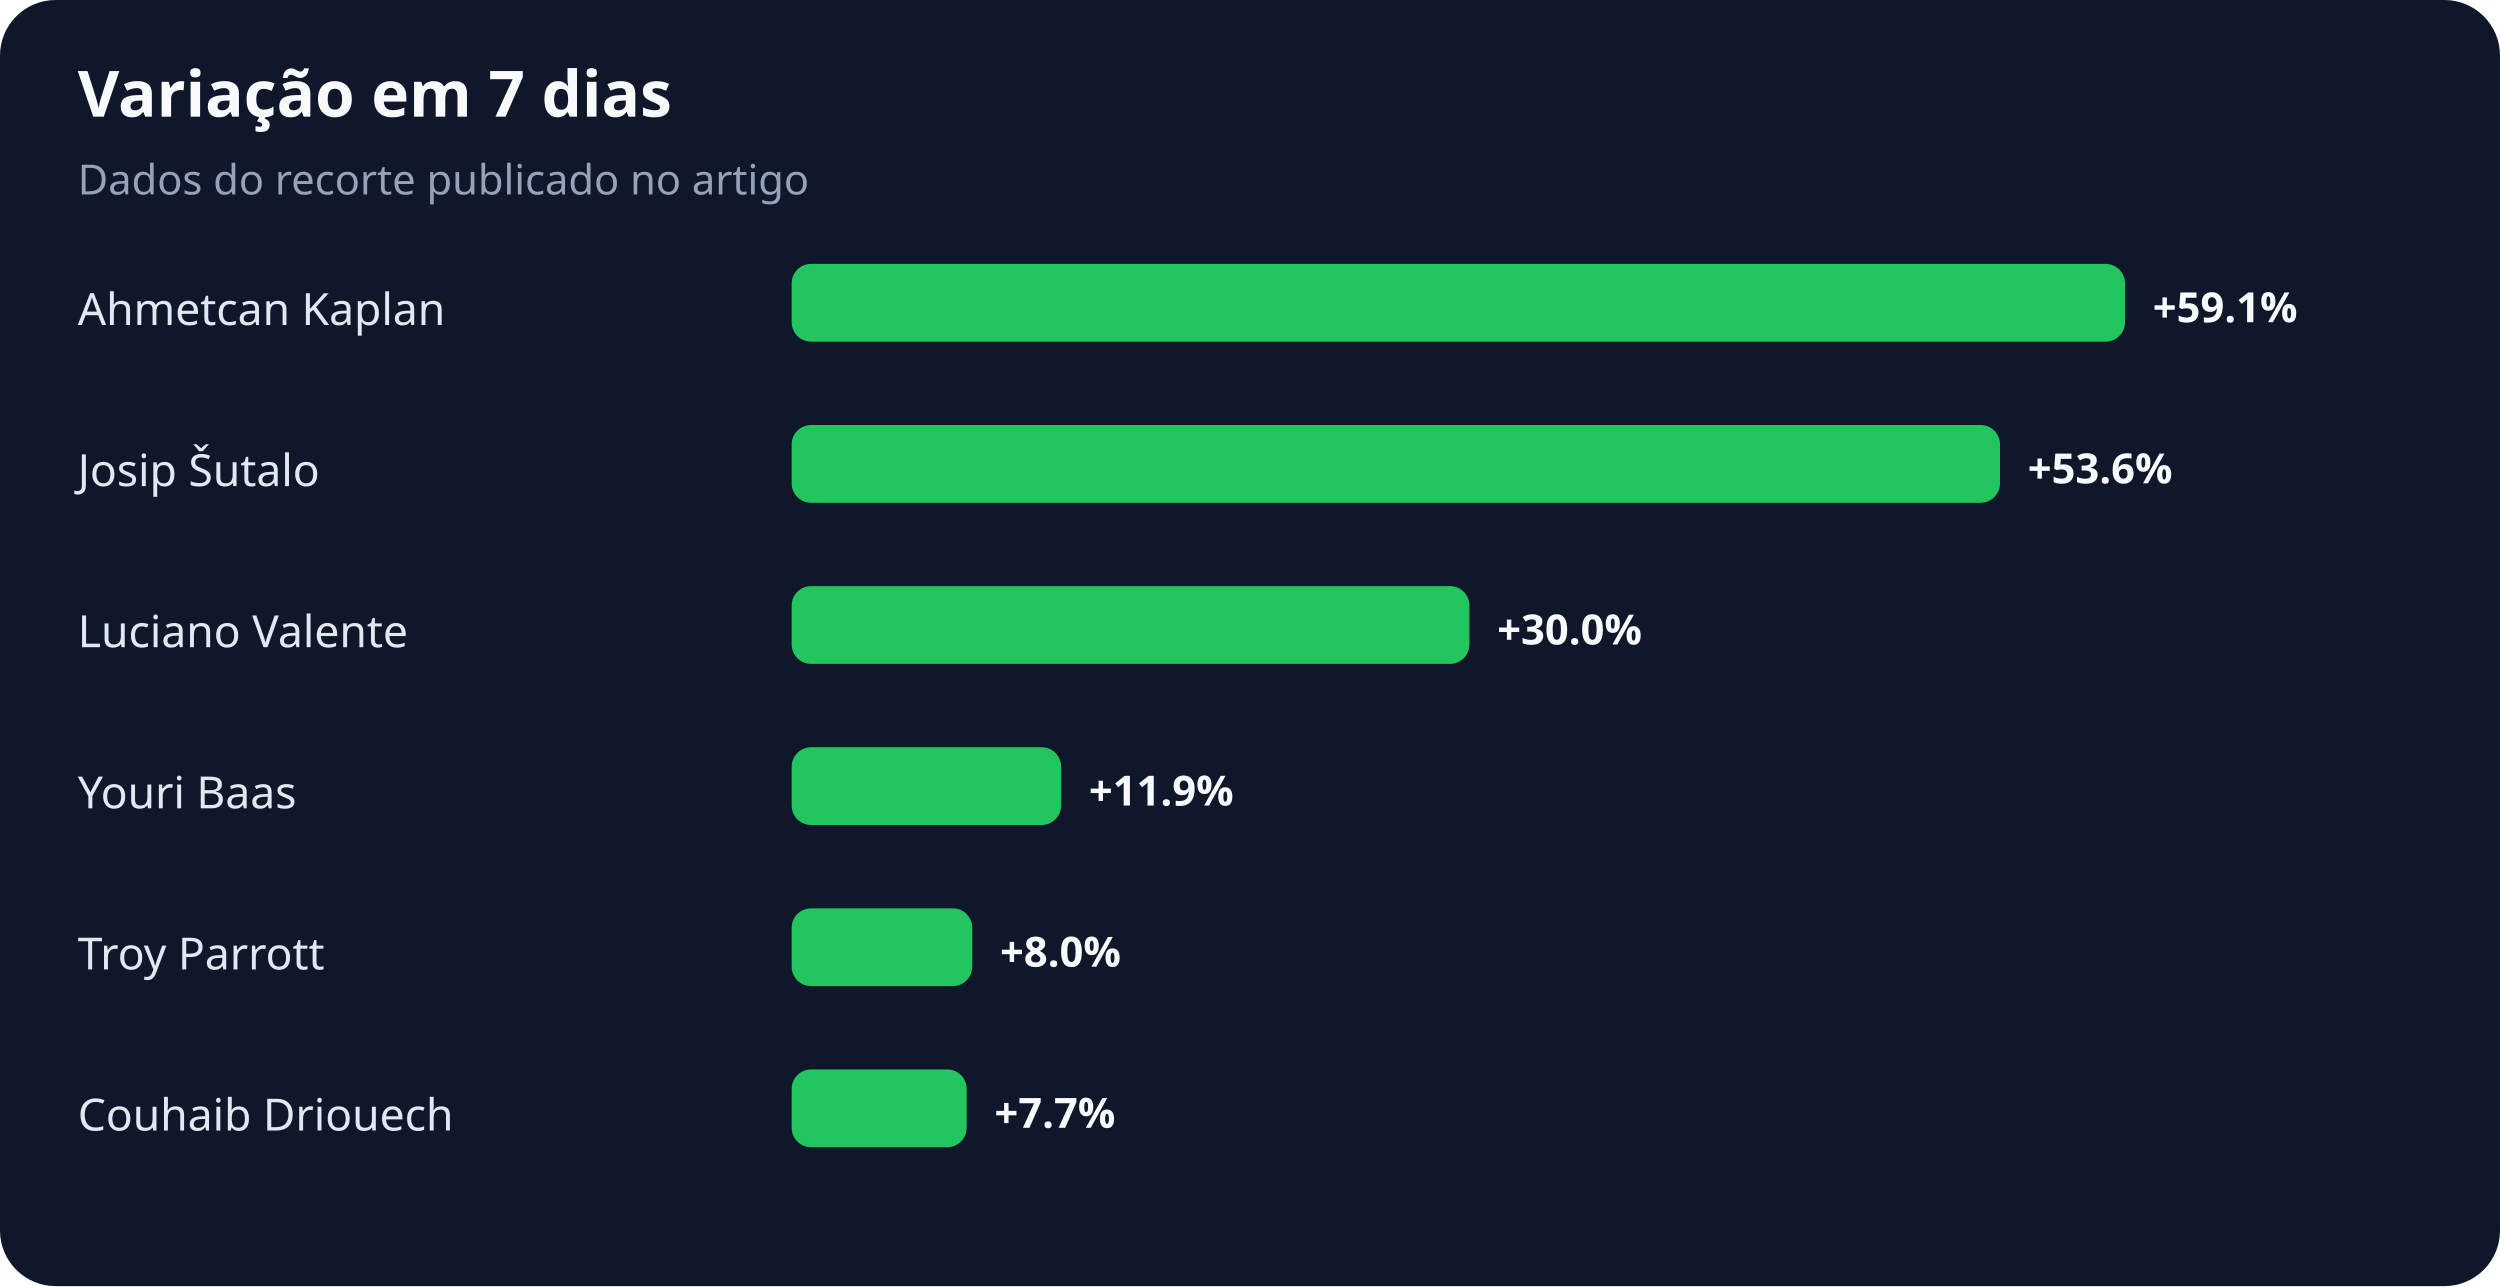
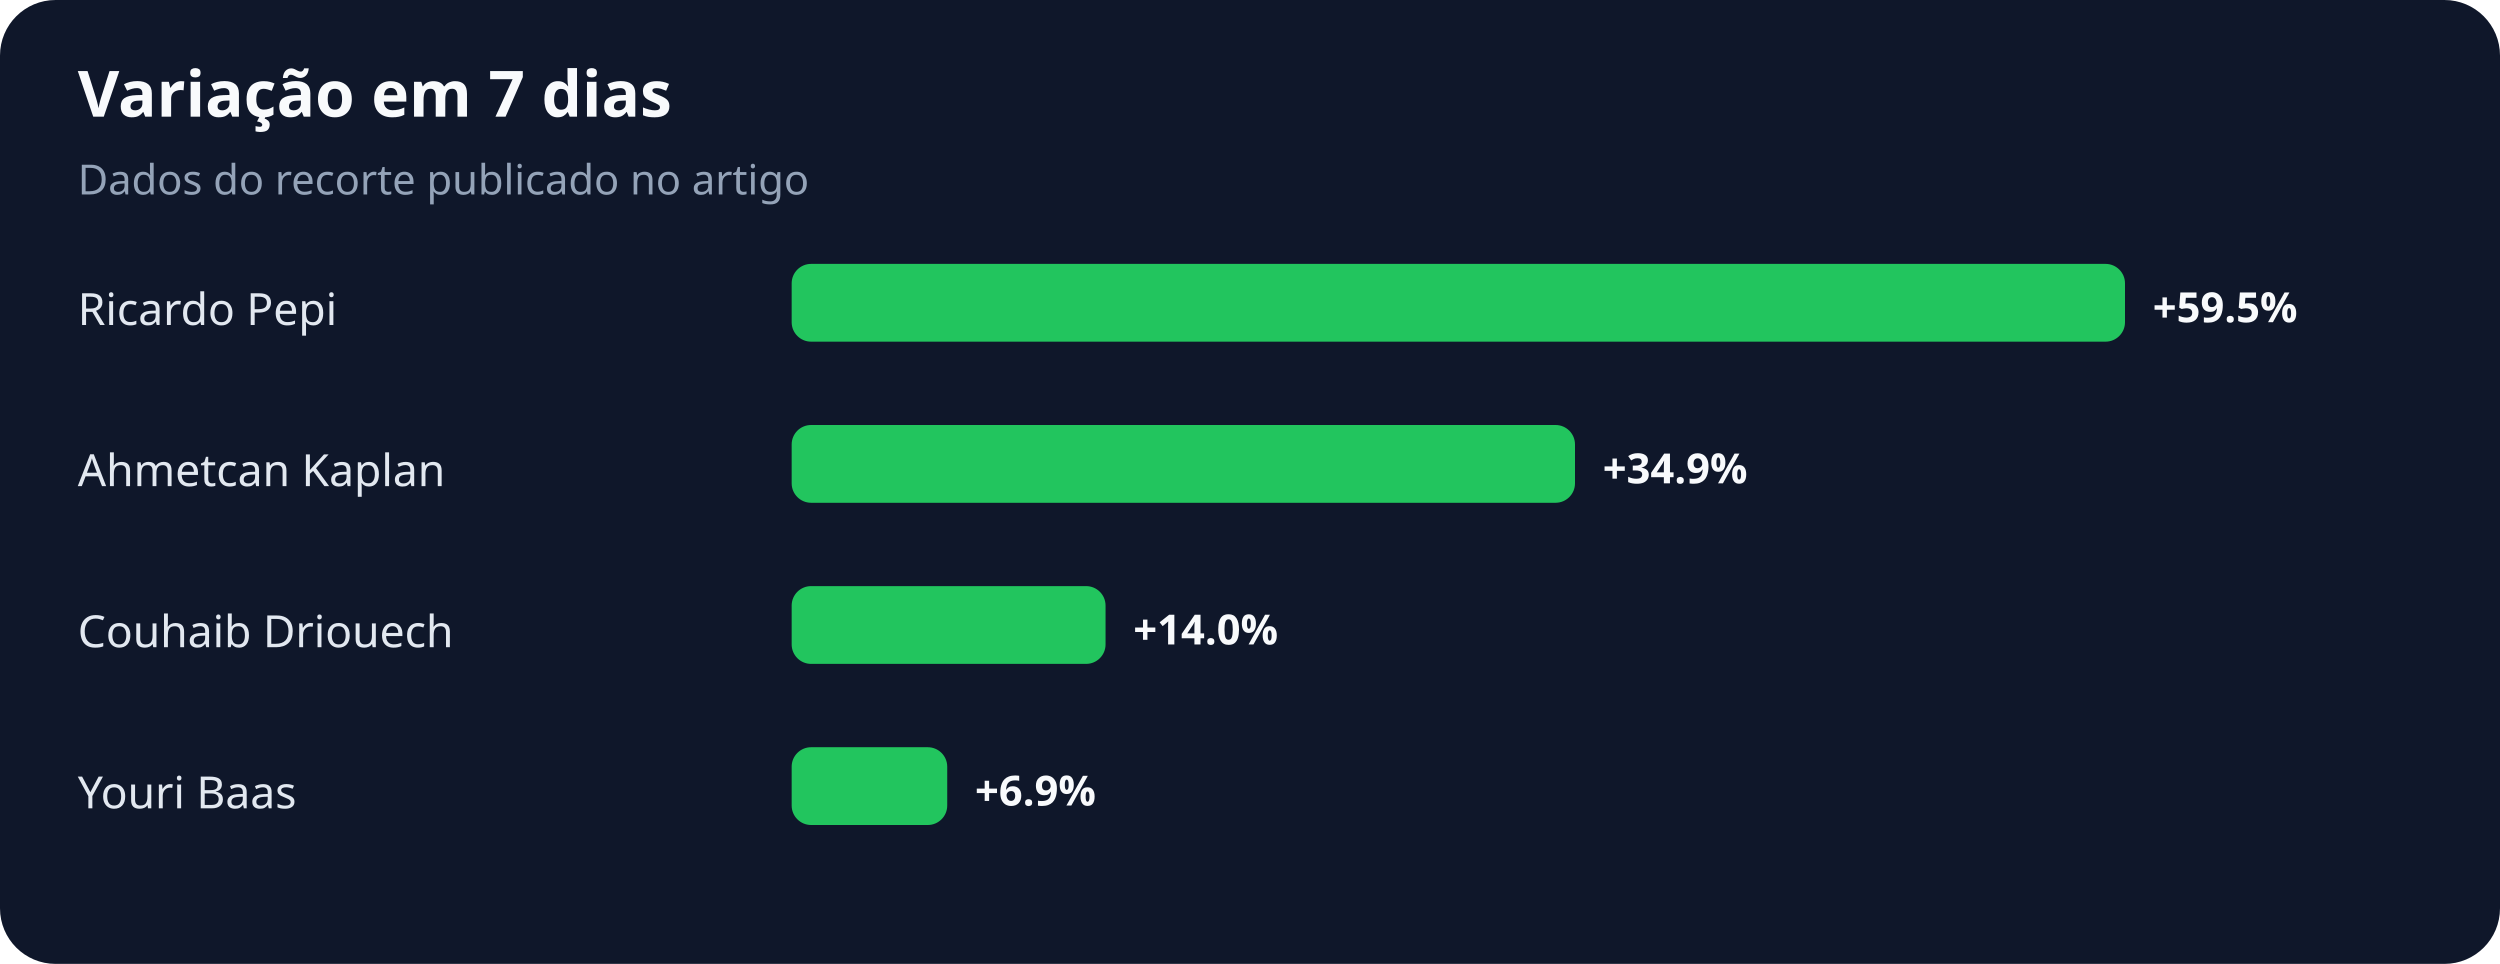
- <svg xmlns="http://www.w3.org/2000/svg" width="900" height="463" viewBox="0 0 900 463" role="img" aria-labelledby="title desc">
+ <svg xmlns="http://www.w3.org/2000/svg" width="900" height="347" viewBox="0 0 900 347" role="img" aria-labelledby="title desc">
  <rect width="100%" height="100%" rx="20" fill="#0f172a" />
  <text x="28" y="42" fill="#f8fafc" font-family="system-ui,sans-serif" font-size="23" font-weight="700">Variação em 7 dias</text>
  <text x="28" y="70" fill="#94a3b8" font-family="system-ui,sans-serif" font-size="15">Dados do recorte publicado no artigo</text>
-   <text x="28" y="117" fill="#e2e8f0" font-family="system-ui,sans-serif" font-size="16">Ahmetcan Kaplan</text>
+   <text x="28" y="117" fill="#e2e8f0" font-family="system-ui,sans-serif" font-size="16">Ricardo Pepi</text>
  <rect x="285" y="95" width="480" height="28" rx="7" fill="#22c55e" />
-   <text x="775" y="116" fill="#f8fafc" font-family="system-ui,sans-serif" font-size="15" font-weight="700">+59.1%</text>
-   <text x="28" y="175" fill="#e2e8f0" font-family="system-ui,sans-serif" font-size="16">Josip Šutalo</text>
-   <rect x="285" y="153" width="435" height="28" rx="7" fill="#22c55e" />
-   <text x="730" y="174" fill="#f8fafc" font-family="system-ui,sans-serif" font-size="15" font-weight="700">+53.6%</text>
-   <text x="28" y="233" fill="#e2e8f0" font-family="system-ui,sans-serif" font-size="16">Luciano Valente</text>
-   <rect x="285" y="211" width="244" height="28" rx="7" fill="#22c55e" />
-   <text x="539" y="232" fill="#f8fafc" font-family="system-ui,sans-serif" font-size="15" font-weight="700">+30.0%</text>
+   <text x="775" y="116" fill="#f8fafc" font-family="system-ui,sans-serif" font-size="15" font-weight="700">+59.5%</text>
+   <text x="28" y="175" fill="#e2e8f0" font-family="system-ui,sans-serif" font-size="16">Ahmetcan Kaplan</text>
+   <rect x="285" y="153" width="282" height="28" rx="7" fill="#22c55e" />
+   <text x="577" y="174" fill="#f8fafc" font-family="system-ui,sans-serif" font-size="15" font-weight="700">+34.9%</text>
+   <text x="28" y="233" fill="#e2e8f0" font-family="system-ui,sans-serif" font-size="16">Couhaib Driouech</text>
+   <rect x="285" y="211" width="113" height="28" rx="7" fill="#22c55e" />
+   <text x="408" y="232" fill="#f8fafc" font-family="system-ui,sans-serif" font-size="15" font-weight="700">+14.0%</text>
  <text x="28" y="291" fill="#e2e8f0" font-family="system-ui,sans-serif" font-size="16">Youri Baas</text>
-   <rect x="285" y="269" width="97" height="28" rx="7" fill="#22c55e" />
-   <text x="392" y="290" fill="#f8fafc" font-family="system-ui,sans-serif" font-size="15" font-weight="700">+11.9%</text>
-   <text x="28" y="349" fill="#e2e8f0" font-family="system-ui,sans-serif" font-size="16">Troy Parrott</text>
-   <rect x="285" y="327" width="65" height="28" rx="7" fill="#22c55e" />
-   <text x="360" y="348" fill="#f8fafc" font-family="system-ui,sans-serif" font-size="15" font-weight="700">+8.0%</text>
-   <text x="28" y="407" fill="#e2e8f0" font-family="system-ui,sans-serif" font-size="16">Couhaib Driouech</text>
-   <rect x="285" y="385" width="63" height="28" rx="7" fill="#22c55e" />
-   <text x="358" y="406" fill="#f8fafc" font-family="system-ui,sans-serif" font-size="15" font-weight="700">+7.7%</text>
+   <rect x="285" y="269" width="56" height="28" rx="7" fill="#22c55e" />
+   <text x="351" y="290" fill="#f8fafc" font-family="system-ui,sans-serif" font-size="15" font-weight="700">+6.9%</text>
</svg>
